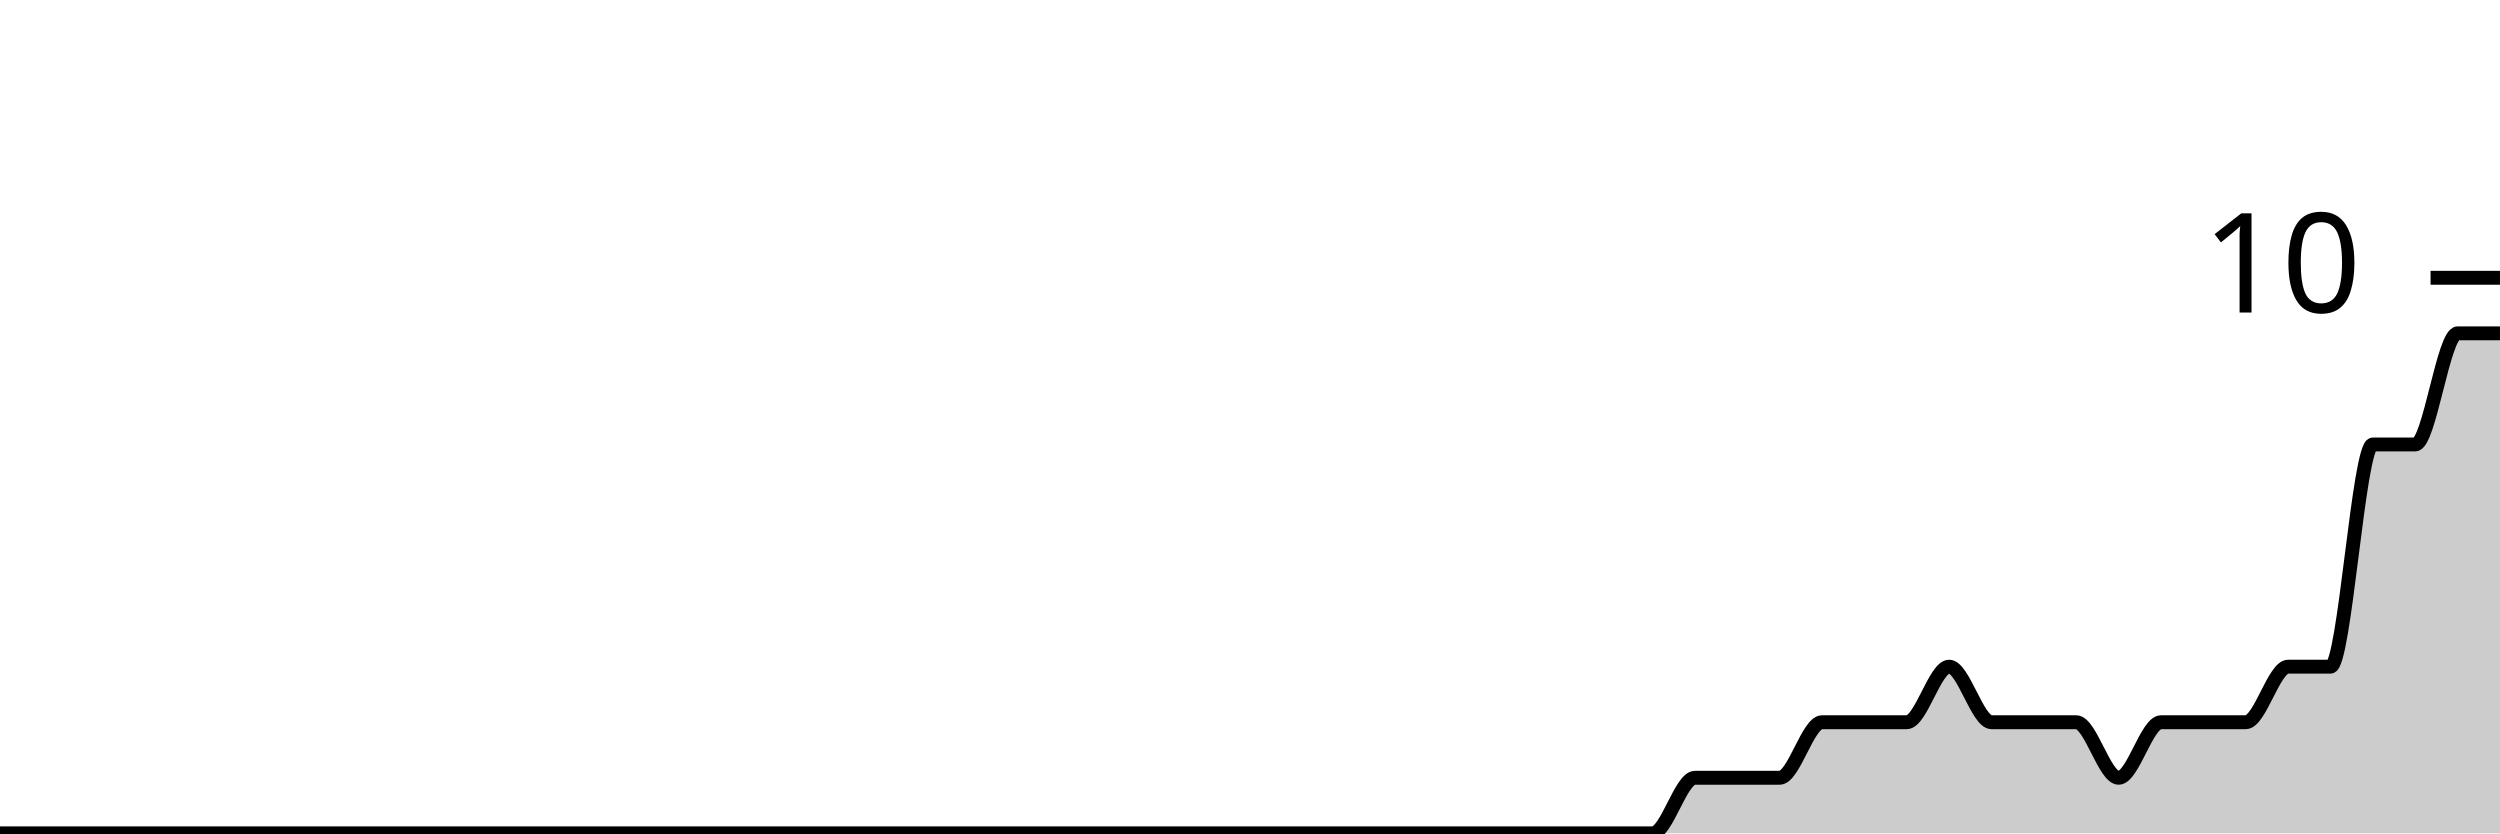
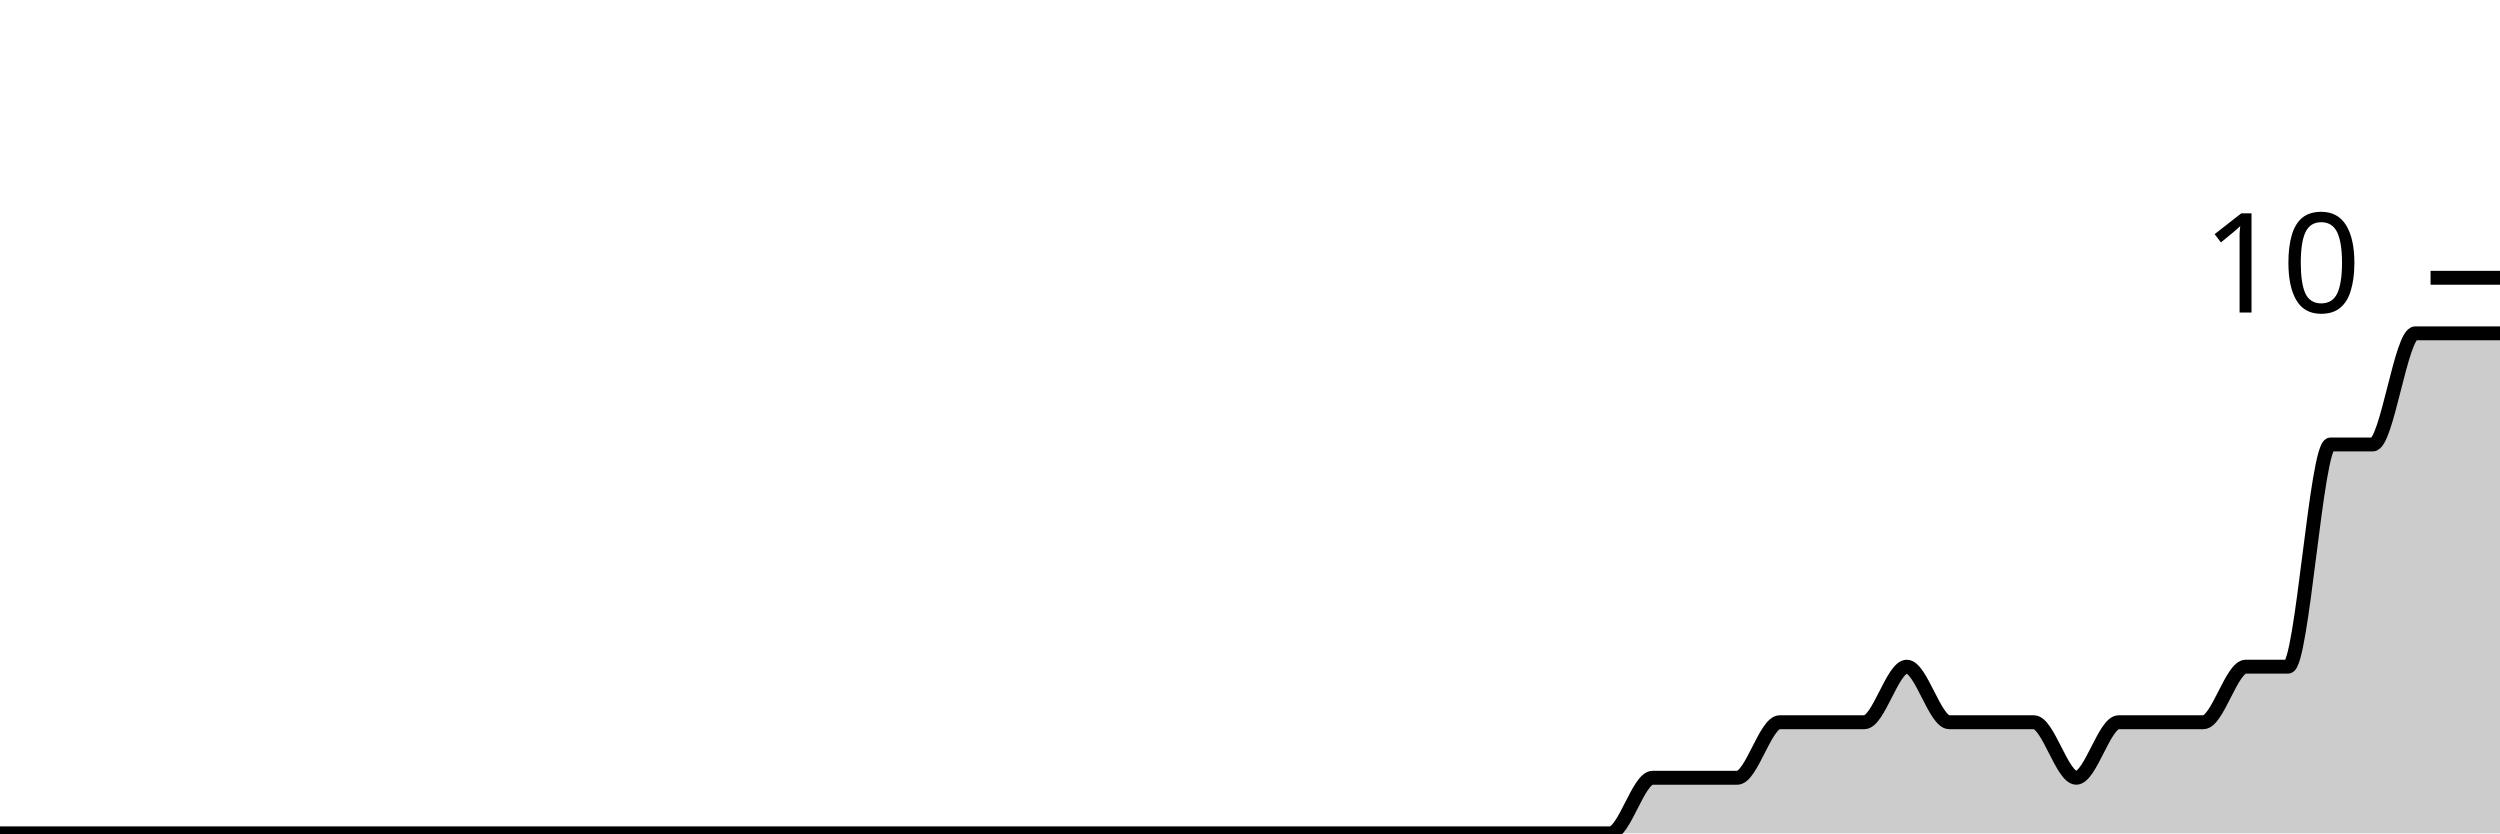
<svg xmlns="http://www.w3.org/2000/svg" viewBox="0 0 180 60">
  <g transform="translate(0,20)">
-     <path class="area" fill="rgba(0, 0, 0, 0.2)" d="M0,40C1.017,40,2.034,40,3.051,40C4.068,40,5.085,40,6.102,40C7.119,40,8.136,40,9.153,40C10.169,40,11.186,40,12.203,40C13.22,40,14.237,40,15.254,40C16.271,40,17.288,40,18.305,40C19.322,40,20.339,40,21.356,40C22.373,40,23.39,40,24.407,40C25.424,40,26.441,40,27.458,40C28.475,40,29.492,40,30.508,40C31.525,40,32.542,40,33.559,40C34.576,40,35.593,40,36.61,40C37.627,40,38.644,40,39.661,40C40.678,40,41.695,40,42.712,40C43.729,40,44.746,40,45.763,40C46.78,40,47.797,40,48.814,40C49.831,40,50.847,40,51.864,40C52.881,40,53.898,40,54.915,40C55.932,40,56.949,40,57.966,40C58.983,40,60,40,61.017,40C62.034,40,63.051,40,64.068,40C65.085,40,66.102,40,67.119,40C68.136,40,69.153,40,70.169,40C71.186,40,72.203,40,73.22,40C74.237,40,75.254,40,76.271,40C77.288,40,78.305,40,79.322,40C80.339,40,81.356,40,82.373,40C83.39,40,84.407,40,85.424,40C86.441,40,87.458,40,88.475,40C89.492,40,90.508,40,91.525,40C92.542,40,93.559,40,94.576,40C95.593,40,96.61,40,97.627,40C98.644,40,99.661,40,100.678,40C101.695,40,102.712,40,103.729,40C104.746,40,105.763,40,106.78,40C107.797,40,108.814,40,109.831,40C110.847,40,111.864,40,112.881,40C113.898,40,114.915,40,115.932,40C116.949,40,117.966,40,118.983,40C120,40,121.017,36,122.034,36C123.051,36,124.068,36,125.085,36C126.102,36,127.119,36,128.136,36C129.153,36,130.169,32,131.186,32C132.203,32,133.22,32,134.237,32C135.254,32,136.271,32,137.288,32C138.305,32,139.322,28,140.339,28C141.356,28,142.373,32,143.39,32C144.407,32,145.424,32,146.441,32C147.458,32,148.475,32,149.492,32C150.508,32,151.525,36,152.542,36C153.559,36,154.576,32,155.593,32C156.61,32,157.627,32,158.644,32C159.661,32,160.678,32,161.695,32C162.712,32,163.729,28,164.746,28C165.763,28,166.78,28,167.797,28C168.814,28,169.831,12,170.847,12C171.864,12,172.881,12,173.898,12C174.915,12,175.932,4,176.949,4C177.966,4,178.983,4,180,4L180,40C178.983,40,177.966,40,176.949,40C175.932,40,174.915,40,173.898,40C172.881,40,171.864,40,170.847,40C169.831,40,168.814,40,167.797,40C166.78,40,165.763,40,164.746,40C163.729,40,162.712,40,161.695,40C160.678,40,159.661,40,158.644,40C157.627,40,156.61,40,155.593,40C154.576,40,153.559,40,152.542,40C151.525,40,150.508,40,149.492,40C148.475,40,147.458,40,146.441,40C145.424,40,144.407,40,143.39,40C142.373,40,141.356,40,140.339,40C139.322,40,138.305,40,137.288,40C136.271,40,135.254,40,134.237,40C133.22,40,132.203,40,131.186,40C130.169,40,129.153,40,128.136,40C127.119,40,126.102,40,125.085,40C124.068,40,123.051,40,122.034,40C121.017,40,120,40,118.983,40C117.966,40,116.949,40,115.932,40C114.915,40,113.898,40,112.881,40C111.864,40,110.847,40,109.831,40C108.814,40,107.797,40,106.78,40C105.763,40,104.746,40,103.729,40C102.712,40,101.695,40,100.678,40C99.661,40,98.644,40,97.627,40C96.61,40,95.593,40,94.576,40C93.559,40,92.542,40,91.525,40C90.508,40,89.492,40,88.475,40C87.458,40,86.441,40,85.424,40C84.407,40,83.39,40,82.373,40C81.356,40,80.339,40,79.322,40C78.305,40,77.288,40,76.271,40C75.254,40,74.237,40,73.22,40C72.203,40,71.186,40,70.169,40C69.153,40,68.136,40,67.119,40C66.102,40,65.085,40,64.068,40C63.051,40,62.034,40,61.017,40C60,40,58.983,40,57.966,40C56.949,40,55.932,40,54.915,40C53.898,40,52.881,40,51.864,40C50.847,40,49.831,40,48.814,40C47.797,40,46.78,40,45.763,40C44.746,40,43.729,40,42.712,40C41.695,40,40.678,40,39.661,40C38.644,40,37.627,40,36.61,40C35.593,40,34.576,40,33.559,40C32.542,40,31.525,40,30.508,40C29.492,40,28.475,40,27.458,40C26.441,40,25.424,40,24.407,40C23.39,40,22.373,40,21.356,40C20.339,40,19.322,40,18.305,40C17.288,40,16.271,40,15.254,40C14.237,40,13.22,40,12.203,40C11.186,40,10.169,40,9.153,40C8.136,40,7.119,40,6.102,40C5.085,40,4.068,40,3.051,40C2.034,40,1.017,40,0,40Z" />
-     <path class="line" stroke="black" fill="none" d="M0,40C1.017,40,2.034,40,3.051,40C4.068,40,5.085,40,6.102,40C7.119,40,8.136,40,9.153,40C10.169,40,11.186,40,12.203,40C13.22,40,14.237,40,15.254,40C16.271,40,17.288,40,18.305,40C19.322,40,20.339,40,21.356,40C22.373,40,23.39,40,24.407,40C25.424,40,26.441,40,27.458,40C28.475,40,29.492,40,30.508,40C31.525,40,32.542,40,33.559,40C34.576,40,35.593,40,36.61,40C37.627,40,38.644,40,39.661,40C40.678,40,41.695,40,42.712,40C43.729,40,44.746,40,45.763,40C46.78,40,47.797,40,48.814,40C49.831,40,50.847,40,51.864,40C52.881,40,53.898,40,54.915,40C55.932,40,56.949,40,57.966,40C58.983,40,60,40,61.017,40C62.034,40,63.051,40,64.068,40C65.085,40,66.102,40,67.119,40C68.136,40,69.153,40,70.169,40C71.186,40,72.203,40,73.22,40C74.237,40,75.254,40,76.271,40C77.288,40,78.305,40,79.322,40C80.339,40,81.356,40,82.373,40C83.39,40,84.407,40,85.424,40C86.441,40,87.458,40,88.475,40C89.492,40,90.508,40,91.525,40C92.542,40,93.559,40,94.576,40C95.593,40,96.61,40,97.627,40C98.644,40,99.661,40,100.678,40C101.695,40,102.712,40,103.729,40C104.746,40,105.763,40,106.78,40C107.797,40,108.814,40,109.831,40C110.847,40,111.864,40,112.881,40C113.898,40,114.915,40,115.932,40C116.949,40,117.966,40,118.983,40C120,40,121.017,36,122.034,36C123.051,36,124.068,36,125.085,36C126.102,36,127.119,36,128.136,36C129.153,36,130.169,32,131.186,32C132.203,32,133.22,32,134.237,32C135.254,32,136.271,32,137.288,32C138.305,32,139.322,28,140.339,28C141.356,28,142.373,32,143.39,32C144.407,32,145.424,32,146.441,32C147.458,32,148.475,32,149.492,32C150.508,32,151.525,36,152.542,36C153.559,36,154.576,32,155.593,32C156.61,32,157.627,32,158.644,32C159.661,32,160.678,32,161.695,32C162.712,32,163.729,28,164.746,28C165.763,28,166.78,28,167.797,28C168.814,28,169.831,12,170.847,12C171.864,12,172.881,12,173.898,12C174.915,12,175.932,4,176.949,4C177.966,4,178.983,4,180,4" />
+     <path class="area" fill="rgba(0, 0, 0, 0.2)" d="M0,40C1.017,40,2.034,40,3.051,40C4.068,40,5.085,40,6.102,40C7.119,40,8.136,40,9.153,40C10.169,40,11.186,40,12.203,40C13.22,40,14.237,40,15.254,40C16.271,40,17.288,40,18.305,40C19.322,40,20.339,40,21.356,40C22.373,40,23.39,40,24.407,40C25.424,40,26.441,40,27.458,40C28.475,40,29.492,40,30.508,40C31.525,40,32.542,40,33.559,40C34.576,40,35.593,40,36.61,40C37.627,40,38.644,40,39.661,40C40.678,40,41.695,40,42.712,40C43.729,40,44.746,40,45.763,40C46.78,40,47.797,40,48.814,40C49.831,40,50.847,40,51.864,40C52.881,40,53.898,40,54.915,40C55.932,40,56.949,40,57.966,40C58.983,40,60,40,61.017,40C62.034,40,63.051,40,64.068,40C65.085,40,66.102,40,67.119,40C68.136,40,69.153,40,70.169,40C71.186,40,72.203,40,73.22,40C74.237,40,75.254,40,76.271,40C77.288,40,78.305,40,79.322,40C80.339,40,81.356,40,82.373,40C83.39,40,84.407,40,85.424,40C86.441,40,87.458,40,88.475,40C89.492,40,90.508,40,91.525,40C92.542,40,93.559,40,94.576,40C95.593,40,96.61,40,97.627,40C98.644,40,99.661,40,100.678,40C101.695,40,102.712,40,103.729,40C104.746,40,105.763,40,106.78,40C107.797,40,108.814,40,109.831,40C110.847,40,111.864,40,112.881,40C113.898,40,114.915,40,115.932,40C116.949,40,117.966,36,118.983,36C120,36,121.017,36,122.034,36C123.051,36,124.068,36,125.085,36C126.102,36,127.119,32,128.136,32C129.153,32,130.169,32,131.186,32C132.203,32,133.22,32,134.237,32C135.254,32,136.271,28,137.288,28C138.305,28,139.322,32,140.339,32C141.356,32,142.373,32,143.39,32C144.407,32,145.424,32,146.441,32C147.458,32,148.475,36,149.492,36C150.508,36,151.525,32,152.542,32C153.559,32,154.576,32,155.593,32C156.61,32,157.627,32,158.644,32C159.661,32,160.678,28,161.695,28C162.712,28,163.729,28,164.746,28C165.763,28,166.78,12,167.797,12C168.814,12,169.831,12,170.847,12C171.864,12,172.881,4,173.898,4C174.915,4,175.932,4,176.949,4C177.966,4,178.983,4,180,4L180,40C178.983,40,177.966,40,176.949,40C175.932,40,174.915,40,173.898,40C172.881,40,171.864,40,170.847,40C169.831,40,168.814,40,167.797,40C166.78,40,165.763,40,164.746,40C163.729,40,162.712,40,161.695,40C160.678,40,159.661,40,158.644,40C157.627,40,156.61,40,155.593,40C154.576,40,153.559,40,152.542,40C151.525,40,150.508,40,149.492,40C148.475,40,147.458,40,146.441,40C145.424,40,144.407,40,143.39,40C142.373,40,141.356,40,140.339,40C139.322,40,138.305,40,137.288,40C136.271,40,135.254,40,134.237,40C133.22,40,132.203,40,131.186,40C130.169,40,129.153,40,128.136,40C127.119,40,126.102,40,125.085,40C124.068,40,123.051,40,122.034,40C121.017,40,120,40,118.983,40C117.966,40,116.949,40,115.932,40C114.915,40,113.898,40,112.881,40C111.864,40,110.847,40,109.831,40C108.814,40,107.797,40,106.78,40C105.763,40,104.746,40,103.729,40C102.712,40,101.695,40,100.678,40C99.661,40,98.644,40,97.627,40C96.61,40,95.593,40,94.576,40C93.559,40,92.542,40,91.525,40C90.508,40,89.492,40,88.475,40C87.458,40,86.441,40,85.424,40C84.407,40,83.39,40,82.373,40C81.356,40,80.339,40,79.322,40C78.305,40,77.288,40,76.271,40C75.254,40,74.237,40,73.22,40C72.203,40,71.186,40,70.169,40C69.153,40,68.136,40,67.119,40C66.102,40,65.085,40,64.068,40C63.051,40,62.034,40,61.017,40C60,40,58.983,40,57.966,40C56.949,40,55.932,40,54.915,40C53.898,40,52.881,40,51.864,40C50.847,40,49.831,40,48.814,40C47.797,40,46.78,40,45.763,40C44.746,40,43.729,40,42.712,40C41.695,40,40.678,40,39.661,40C38.644,40,37.627,40,36.61,40C35.593,40,34.576,40,33.559,40C32.542,40,31.525,40,30.508,40C29.492,40,28.475,40,27.458,40C26.441,40,25.424,40,24.407,40C23.39,40,22.373,40,21.356,40C20.339,40,19.322,40,18.305,40C17.288,40,16.271,40,15.254,40C14.237,40,13.22,40,12.203,40C11.186,40,10.169,40,9.153,40C8.136,40,7.119,40,6.102,40C5.085,40,4.068,40,3.051,40C2.034,40,1.017,40,0,40Z" />
+     <path class="line" stroke="black" fill="none" d="M0,40C1.017,40,2.034,40,3.051,40C4.068,40,5.085,40,6.102,40C7.119,40,8.136,40,9.153,40C10.169,40,11.186,40,12.203,40C13.22,40,14.237,40,15.254,40C16.271,40,17.288,40,18.305,40C19.322,40,20.339,40,21.356,40C22.373,40,23.39,40,24.407,40C25.424,40,26.441,40,27.458,40C28.475,40,29.492,40,30.508,40C31.525,40,32.542,40,33.559,40C34.576,40,35.593,40,36.61,40C37.627,40,38.644,40,39.661,40C40.678,40,41.695,40,42.712,40C43.729,40,44.746,40,45.763,40C46.78,40,47.797,40,48.814,40C49.831,40,50.847,40,51.864,40C52.881,40,53.898,40,54.915,40C55.932,40,56.949,40,57.966,40C58.983,40,60,40,61.017,40C62.034,40,63.051,40,64.068,40C65.085,40,66.102,40,67.119,40C68.136,40,69.153,40,70.169,40C71.186,40,72.203,40,73.22,40C74.237,40,75.254,40,76.271,40C77.288,40,78.305,40,79.322,40C80.339,40,81.356,40,82.373,40C83.39,40,84.407,40,85.424,40C86.441,40,87.458,40,88.475,40C89.492,40,90.508,40,91.525,40C92.542,40,93.559,40,94.576,40C95.593,40,96.61,40,97.627,40C98.644,40,99.661,40,100.678,40C101.695,40,102.712,40,103.729,40C104.746,40,105.763,40,106.78,40C107.797,40,108.814,40,109.831,40C110.847,40,111.864,40,112.881,40C113.898,40,114.915,40,115.932,40C116.949,40,117.966,36,118.983,36C120,36,121.017,36,122.034,36C123.051,36,124.068,36,125.085,36C126.102,36,127.119,32,128.136,32C129.153,32,130.169,32,131.186,32C132.203,32,133.22,32,134.237,32C135.254,32,136.271,28,137.288,28C138.305,28,139.322,32,140.339,32C141.356,32,142.373,32,143.39,32C144.407,32,145.424,32,146.441,32C147.458,32,148.475,36,149.492,36C150.508,36,151.525,32,152.542,32C153.559,32,154.576,32,155.593,32C156.61,32,157.627,32,158.644,32C159.661,32,160.678,28,161.695,28C162.712,28,163.729,28,164.746,28C165.763,28,166.78,12,167.797,12C168.814,12,169.831,12,170.847,12C171.864,12,172.881,4,173.898,4C174.915,4,175.932,4,176.949,4C177.966,4,178.983,4,180,4" />
    <path class="axis-ceiling" stroke-width="1" stroke="black" fill="none" d="M175,0L180,0" />
    <text class="axis-ceiling-label" font-family="sans-serif" text-anchor="end" font-size="10px" x="170" y="2.5">10</text>
  </g>
</svg>
